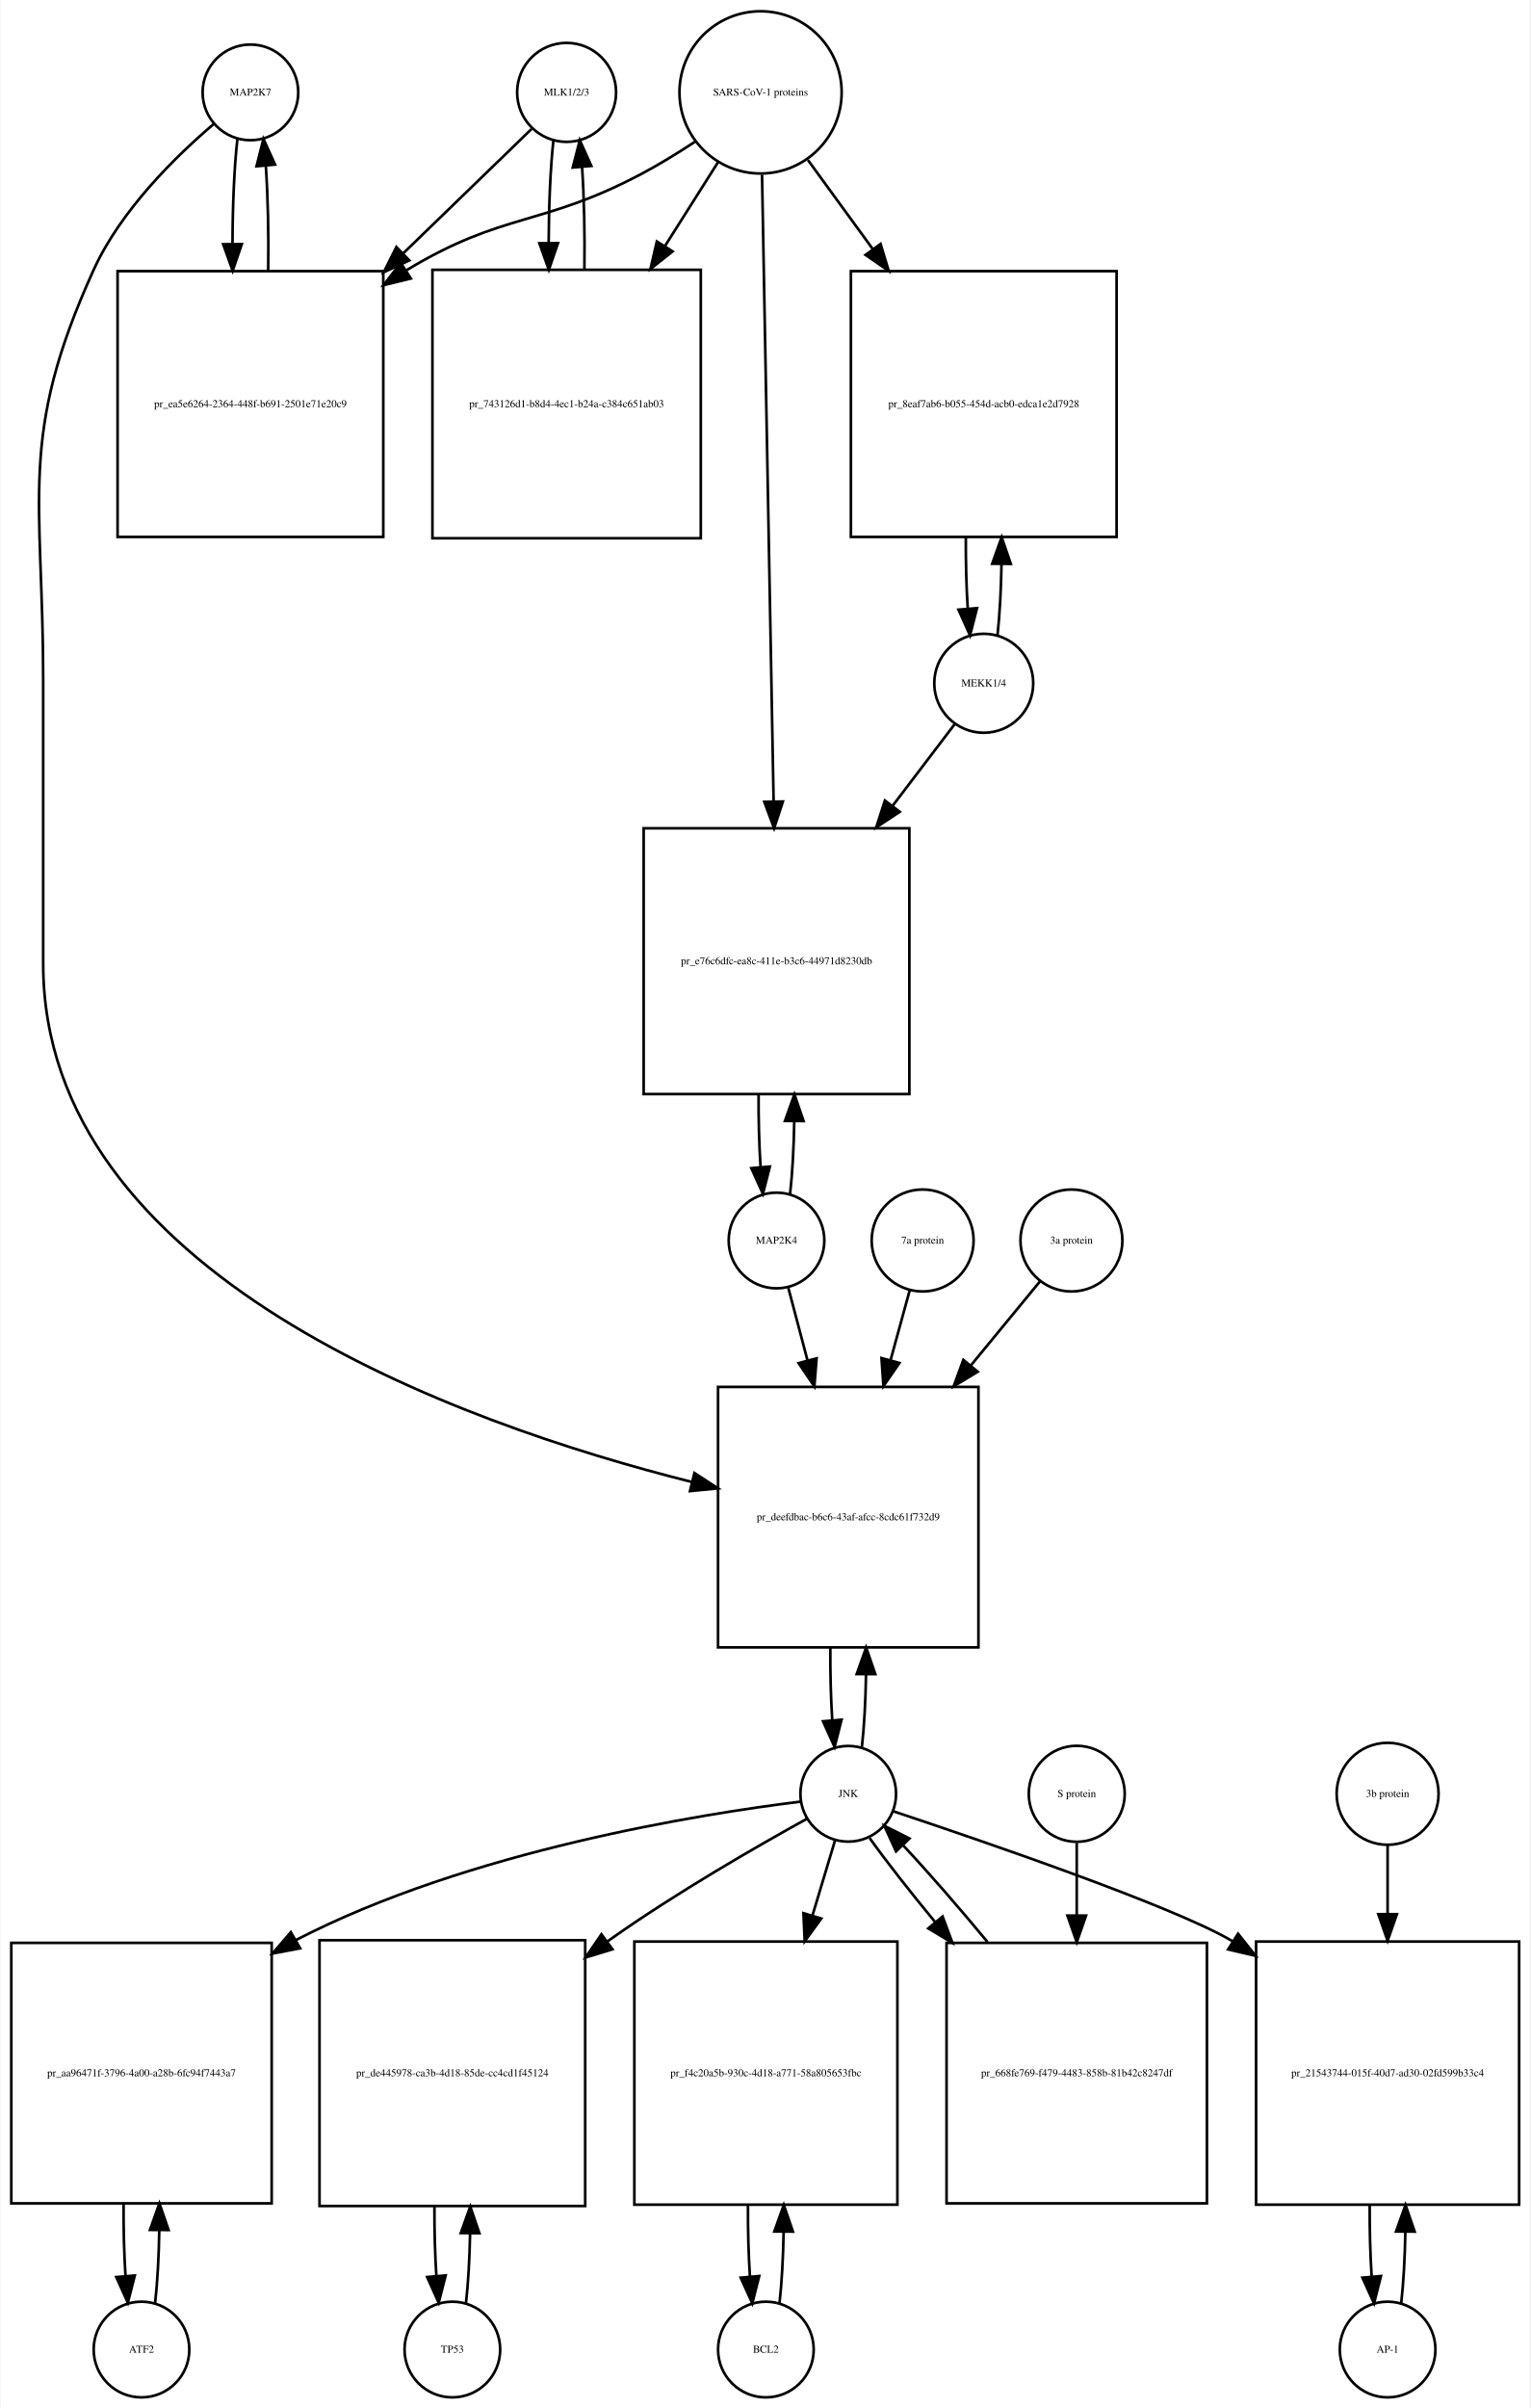
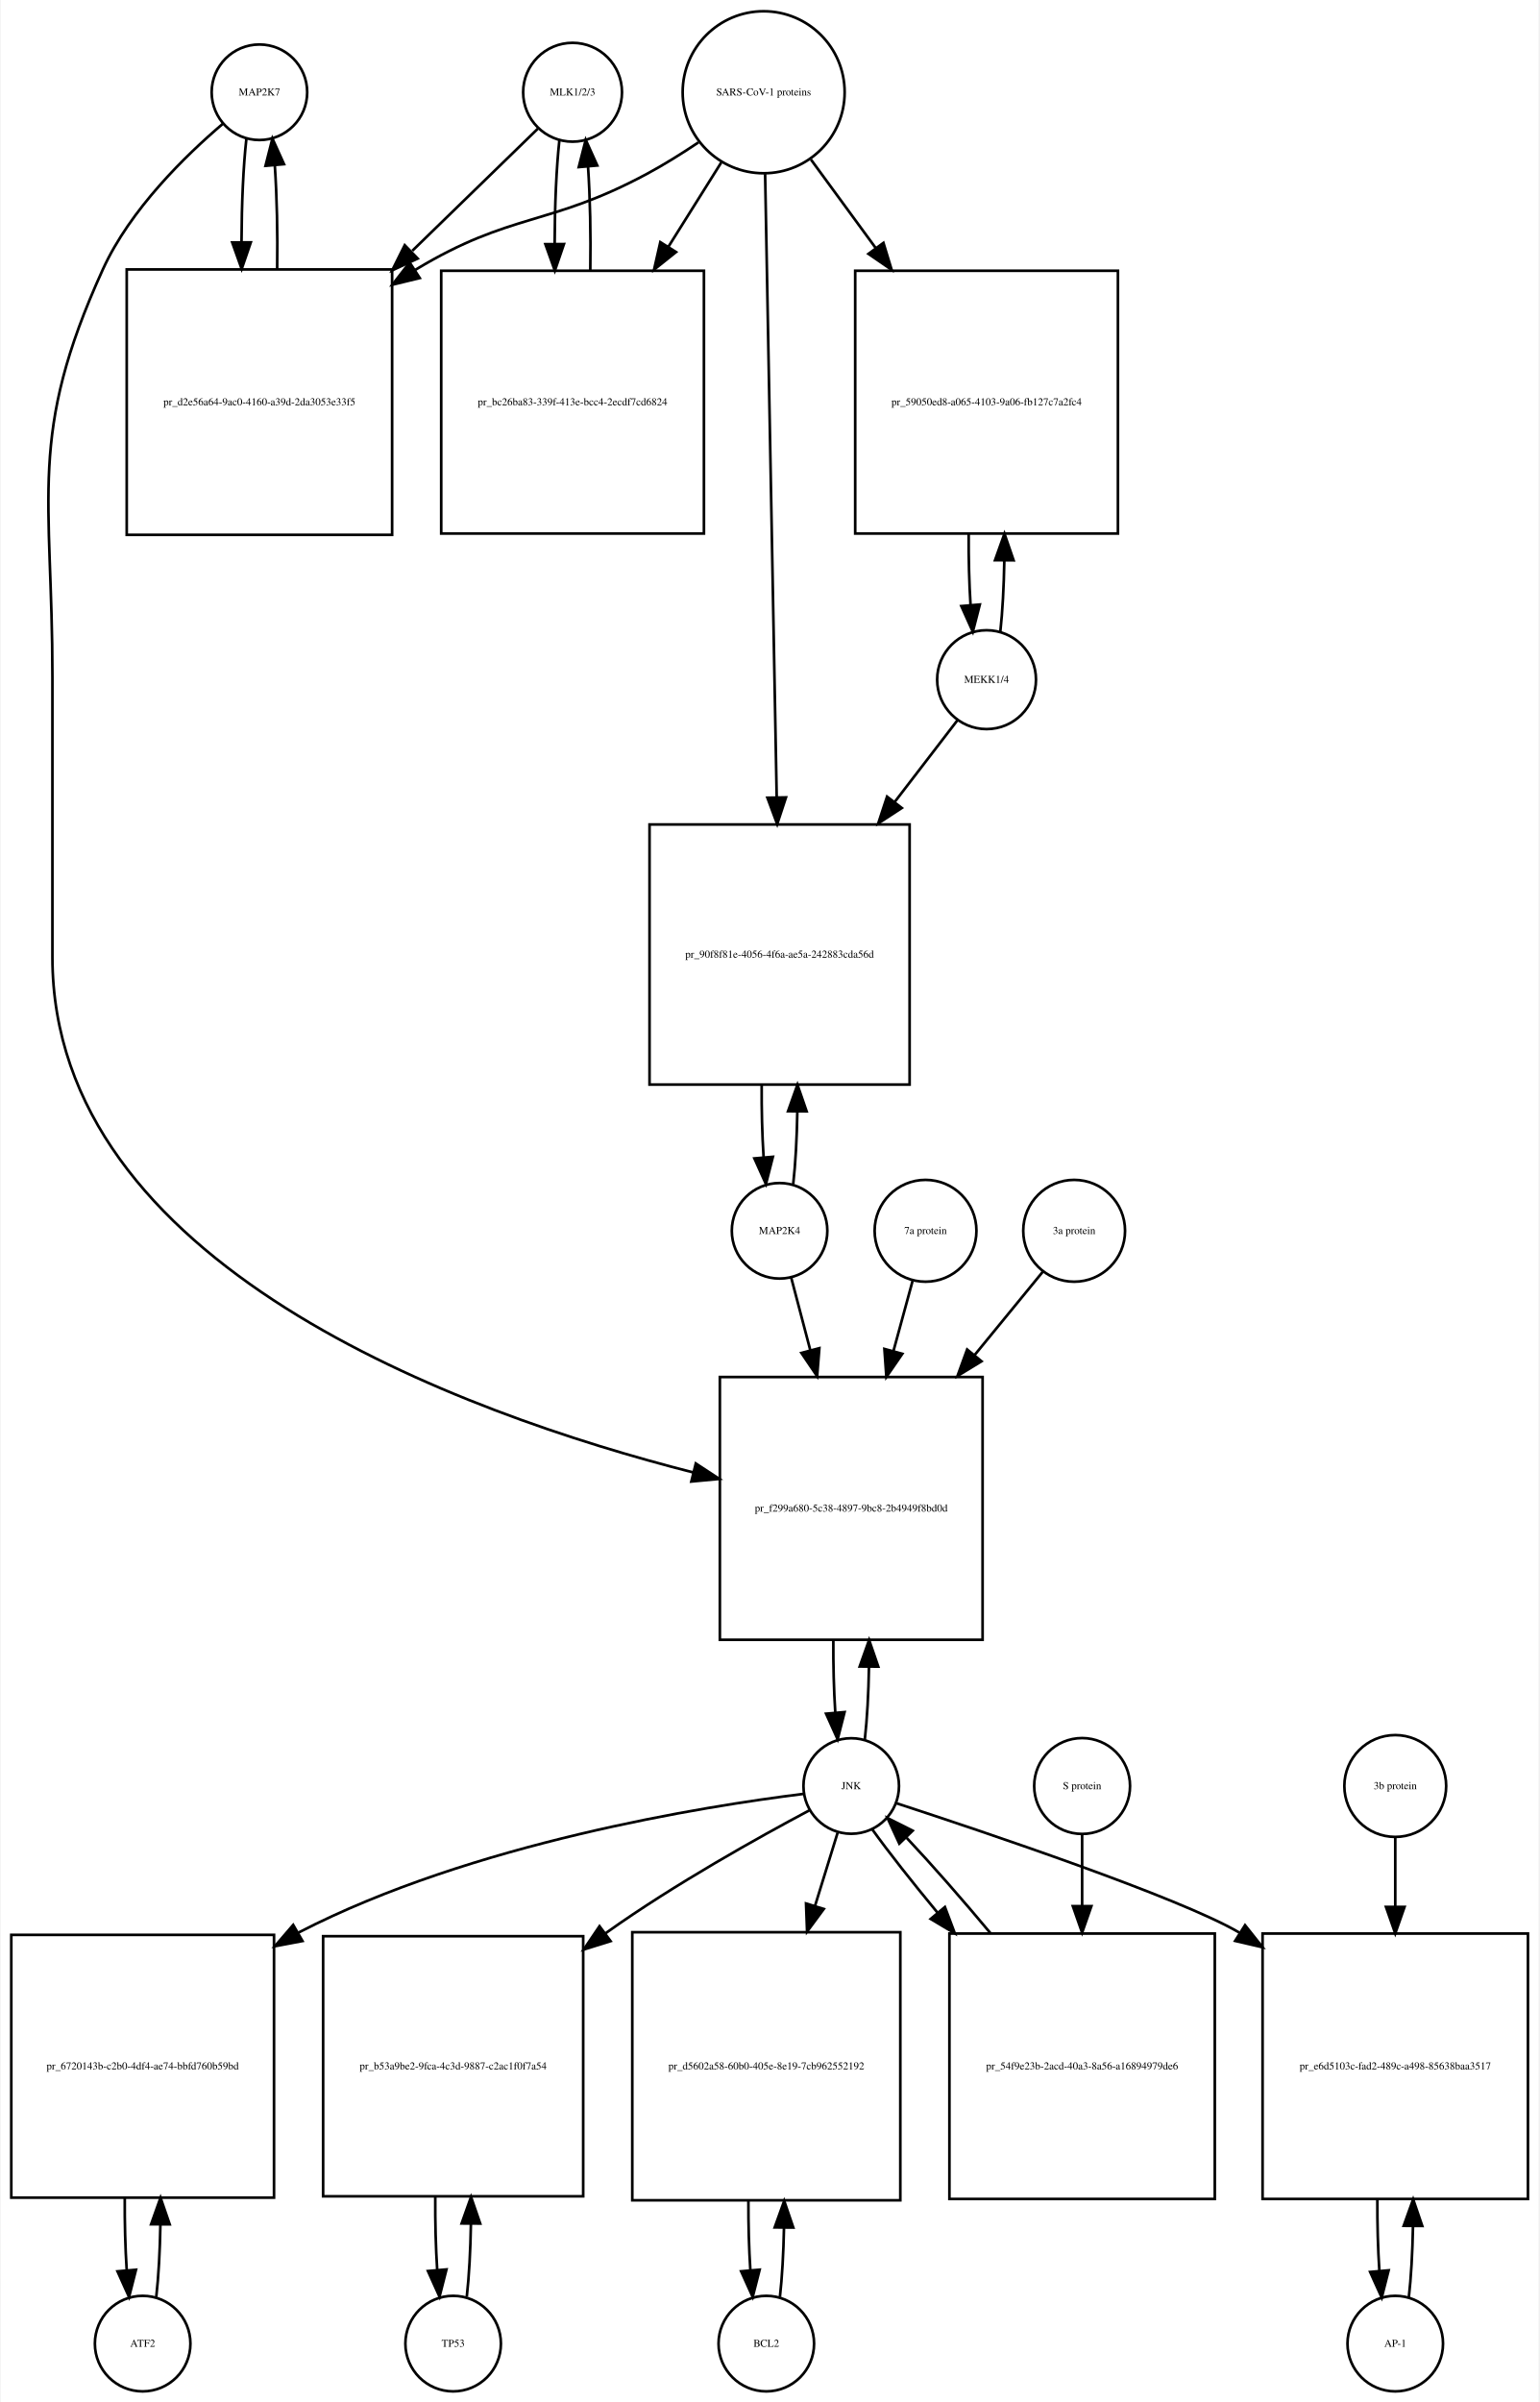
- <svg xmlns="http://www.w3.org/2000/svg" width="576pt" height="906pt" viewBox="0.00 0.00 575.50 906.01">
-   <g id="graph0" class="graph" transform="scale(1 1) rotate(0) translate(4 902.009)">
-     <polygon fill="white" stroke="none" points="-4,4 -4,-902.009 571.5,-902.009 571.5,4 -4,4" />
+ <svg xmlns="http://www.w3.org/2000/svg" width="580pt" height="905pt" viewBox="0.00 0.00 579.50 905.01">
+   <g id="graph0" class="graph" transform="scale(1 1) rotate(0) translate(4 901.009)">
+     <polygon fill="white" stroke="none" points="-4,4 -4,-901.009 575.5,-901.009 575.5,4 -4,4" />
    <g id="node1" class="node">
-       <ellipse fill="none" stroke="black" cx="90" cy="-867.25" rx="18" ry="18" />
-       <text text-anchor="middle" x="90" y="-866.05" font-family="Times,serif" font-size="4.00">MAP2K7</text>
+       <ellipse fill="none" stroke="black" cx="93.5" cy="-866.25" rx="18" ry="18" />
+       <text text-anchor="middle" x="93.5" y="-865.05" font-family="Times,serif" font-size="4.00">MAP2K7</text>
    </g>
    <g id="node2" class="node">
-       <polygon fill="none" stroke="black" points="140,-799.991 40,-799.991 40,-699.991 140,-699.991 140,-799.991" />
-       <text text-anchor="middle" x="90" y="-748.791" font-family="Times,serif" font-size="4.00">pr_ea5e6264-2364-448f-b691-2501e71e20c9</text>
+       <polygon fill="none" stroke="black" points="143.5,-799.491 43.5,-799.491 43.5,-699.491 143.5,-699.491 143.5,-799.491" />
+       <text text-anchor="middle" x="93.5" y="-748.291" font-family="Times,serif" font-size="4.00">pr_d2e56a64-9ac0-4160-a39d-2da3053e33f5</text>
    </g>
    <g id="edge1" class="edge">
-       <path fill="none" stroke="black" d="M85.099,-849.736C83.909,-839.166 83.293,-824.745 83.252,-810.19" />
-       <polygon fill="black" stroke="black" points="86.752,-810.16 83.315,-800.139 79.752,-810.116 86.752,-810.16" />
+       <path fill="none" stroke="black" d="M88.599,-848.808C87.426,-838.434 86.811,-824.336 86.754,-810.058" />
+       <polygon fill="black" stroke="black" points="90.256,-809.698 86.811,-799.679 83.256,-809.66 90.256,-809.698" />
    </g>
    <g id="node20" class="node">
-       <polygon fill="none" stroke="black" points="364,-380.184 266,-380.184 266,-282.184 364,-282.184 364,-380.184" />
-       <text text-anchor="middle" x="315" y="-329.984" font-family="Times,serif" font-size="4.00">pr_deefdbac-b6c6-43af-afcc-8cdc61f732d9</text>
+       <polygon fill="none" stroke="black" points="366,-382.184 267,-382.184 267,-283.184 366,-283.184 366,-382.184" />
+       <text text-anchor="middle" x="316.5" y="-331.484" font-family="Times,serif" font-size="4.00">pr_f299a680-5c38-4897-9bc8-2b4949f8bd0d</text>
    </g>
    <g id="edge2" class="edge">
-       <path fill="none" stroke="black" d="M76.138,-855.311C62.18,-843.435 41.286,-823.109 31,-800.491 2.35,-737.488 12,-715.14 12,-645.929 12,-645.929 12,-645.929 12,-539.368 12,-422.321 167.972,-366.579 256.106,-344.424" />
-       <polygon fill="black" stroke="black" points="257.098,-347.785 265.981,-342.011 255.436,-340.985 257.098,-347.785" />
+       <path fill="none" stroke="black" d="M79.641,-854.31C65.687,-842.432 44.795,-822.105 34.5,-799.491 6.008,-736.901 15.5,-714.699 15.5,-645.929 15.5,-645.929 15.5,-645.929 15.5,-540.368 15.5,-424.395 169.226,-368.624 256.959,-346.238" />
+       <polygon fill="black" stroke="black" points="257.933,-349.603 266.796,-343.797 256.247,-342.809 257.933,-349.603" />
    </g>
    <g id="edge3" class="edge">
-       <path fill="none" stroke="black" d="M96.685,-800.139C96.895,-813.725 96.596,-827.954 95.787,-839.717" />
-       <polygon fill="black" stroke="black" points="92.296,-839.466 94.901,-849.736 99.268,-840.083 92.296,-839.466" />
+       <path fill="none" stroke="black" d="M100.188,-799.679C100.39,-813.012 100.097,-826.948 99.308,-838.526" />
+       <polygon fill="black" stroke="black" points="95.793,-838.539 98.401,-848.808 102.766,-839.154 95.793,-838.539" />
    </g>
    <g id="node3" class="node">
-       <ellipse fill="none" stroke="black" cx="209" cy="-867.25" rx="18.623" ry="18.623" />
-       <text text-anchor="middle" x="209" y="-866.05" font-family="Times,serif" font-size="4.00">MLK1/2/3</text>
+       <ellipse fill="none" stroke="black" cx="211.5" cy="-866.25" rx="18.623" ry="18.623" />
+       <text text-anchor="middle" x="211.5" y="-865.05" font-family="Times,serif" font-size="4.00">MLK1/2/3</text>
    </g>
    <g id="edge4" class="edge">
-       <path fill="none" stroke="black" d="M195.81,-853.475C183.897,-841.936 165.502,-824.119 147.37,-806.558" />
-       <polygon fill="black" stroke="black" points="149.798,-804.036 140.18,-799.593 144.928,-809.064 149.798,-804.036" />
+       <path fill="none" stroke="black" d="M198.421,-852.53C186.765,-841.194 168.851,-823.772 151.105,-806.514" />
+       <polygon fill="black" stroke="black" points="153.138,-803.609 143.529,-799.146 148.258,-808.627 153.138,-803.609" />
    </g>
    <g id="node5" class="node">
-       <polygon fill="none" stroke="black" points="259.5,-800.491 158.5,-800.491 158.5,-699.491 259.5,-699.491 259.5,-800.491" />
-       <text text-anchor="middle" x="209" y="-748.791" font-family="Times,serif" font-size="4.00">pr_743126d1-b8d4-4ec1-b24a-c384c651ab03</text>
+       <polygon fill="none" stroke="black" points="261,-798.991 162,-798.991 162,-699.991 261,-699.991 261,-798.991" />
+       <text text-anchor="middle" x="211.5" y="-748.291" font-family="Times,serif" font-size="4.00">pr_bc26ba83-339f-413e-bcc4-2ecdf7cd6824</text>
    </g>
    <g id="edge5" class="edge">
-       <path fill="none" stroke="black" d="M204.045,-849.243C202.906,-838.863 202.309,-824.905 202.254,-810.774" />
-       <polygon fill="black" stroke="black" points="205.756,-810.522 202.31,-800.503 198.756,-810.484 205.756,-810.522" />
+       <path fill="none" stroke="black" d="M206.545,-848.317C205.389,-837.831 204.792,-823.679 204.752,-809.4" />
+       <polygon fill="black" stroke="black" points="208.254,-809.055 204.822,-799.031 201.255,-809.008 208.254,-809.055" />
    </g>
    <g id="node4" class="node">
-       <ellipse fill="none" stroke="black" cx="282" cy="-867.25" rx="30.52" ry="30.52" />
-       <text text-anchor="middle" x="282" y="-866.05" font-family="Times,serif" font-size="4.00">SARS-CoV-1 proteins</text>
+       <ellipse fill="none" stroke="black" cx="283.5" cy="-866.25" rx="30.52" ry="30.52" />
+       <text text-anchor="middle" x="283.5" y="-865.05" font-family="Times,serif" font-size="4.00">SARS-CoV-1 proteins</text>
    </g>
    <g id="edge6" class="edge">
-       <path fill="none" stroke="black" d="M257.304,-848.669C250.847,-844.423 243.79,-840.08 237,-836.491 199.642,-816.741 185.175,-822.332 149,-800.491 148.907,-800.434 148.814,-800.378 148.721,-800.322" />
-       <polygon fill="black" stroke="black" points="150.383,-797.228 140.091,-794.711 146.568,-803.096 150.383,-797.228" />
+       <path fill="none" stroke="black" d="M258.918,-847.348C252.731,-843.202 245.997,-838.986 239.5,-835.491 202.647,-815.667 188.334,-821.102 152.5,-799.491 152.407,-799.435 152.315,-799.379 152.222,-799.323" />
+       <polygon fill="black" stroke="black" points="153.915,-796.249 143.619,-793.747 150.108,-802.123 153.915,-796.249" />
    </g>
    <g id="edge7" class="edge">
-       <path fill="none" stroke="black" d="M265.98,-840.956C260.027,-831.556 252.999,-820.46 245.949,-809.328" />
-       <polygon fill="black" stroke="black" points="248.878,-807.412 240.57,-800.837 242.964,-811.158 248.878,-807.412" />
+       <path fill="none" stroke="black" d="M267.521,-839.781C261.578,-830.309 254.569,-819.137 247.556,-807.96" />
+       <polygon fill="black" stroke="black" points="250.49,-806.05 242.211,-799.44 244.561,-809.771 250.49,-806.05" />
    </g>
    <g id="node17" class="node">
-       <polygon fill="none" stroke="black" points="416,-799.991 316,-799.991 316,-699.991 416,-699.991 416,-799.991" />
-       <text text-anchor="middle" x="366" y="-748.791" font-family="Times,serif" font-size="4.00">pr_8eaf7ab6-b055-454d-acb0-edca1e2d7928</text>
+       <polygon fill="none" stroke="black" points="417,-798.991 318,-798.991 318,-699.991 417,-699.991 417,-798.991" />
+       <text text-anchor="middle" x="367.5" y="-748.291" font-family="Times,serif" font-size="4.00">pr_59050ed8-a065-4103-9a06-fb127c7a2fc4</text>
    </g>
    <g id="edge8" class="edge">
-       <path fill="none" stroke="black" d="M299.814,-841.806C307.014,-831.927 315.652,-820.074 324.275,-808.243" />
-       <polygon fill="black" stroke="black" points="327.163,-810.223 330.224,-800.08 321.506,-806.1 327.163,-810.223" />
+       <path fill="none" stroke="black" d="M301.314,-840.912C308.514,-831.076 317.152,-819.275 325.775,-807.495" />
+       <polygon fill="black" stroke="black" points="328.642,-809.503 331.724,-799.367 322.993,-805.369 328.642,-809.503" />
    </g>
    <g id="node19" class="node">
-       <polygon fill="none" stroke="black" points="338,-590.368 238,-590.368 238,-490.368 338,-490.368 338,-590.368" />
-       <text text-anchor="middle" x="288" y="-539.168" font-family="Times,serif" font-size="4.00">pr_e76c6dfc-ea8c-411e-b3c6-44971d8230db</text>
+       <polygon fill="none" stroke="black" points="338.5,-590.368 240.5,-590.368 240.5,-492.368 338.5,-492.368 338.5,-590.368" />
+       <text text-anchor="middle" x="289.5" y="-540.168" font-family="Times,serif" font-size="4.00">pr_90f8f81e-4056-4f6a-ae5a-242883cda56d</text>
    </g>
    <g id="edge9" class="edge">
-       <path fill="none" stroke="black" d="M282.554,-836.268C283.54,-782.852 285.619,-670.31 286.903,-600.74" />
-       <polygon fill="black" stroke="black" points="290.409,-600.442 287.095,-590.379 283.411,-600.313 290.409,-600.442" />
+       <path fill="none" stroke="black" d="M284.054,-835.453C285.043,-782.217 287.13,-669.89 288.414,-600.795" />
+       <polygon fill="black" stroke="black" points="291.919,-600.573 288.605,-590.51 284.92,-600.443 291.919,-600.573" />
    </g>
    <g id="edge10" class="edge">
-       <path fill="none" stroke="black" d="M215.69,-800.503C215.886,-813.701 215.601,-827.478 214.836,-838.991" />
-       <polygon fill="black" stroke="black" points="211.324,-838.98 213.955,-849.243 218.299,-839.579 211.324,-838.98" />
+       <path fill="none" stroke="black" d="M218.178,-799.031C218.398,-812.477 218.113,-826.586 217.323,-838.309" />
+       <polygon fill="black" stroke="black" points="213.832,-838.052 216.455,-848.317 220.806,-838.656 213.832,-838.052" />
    </g>
    <g id="node6" class="node">
-       <ellipse fill="none" stroke="black" cx="49" cy="-18" rx="18" ry="18" />
-       <text text-anchor="middle" x="49" y="-16.8" font-family="Times,serif" font-size="4.00">ATF2</text>
+       <ellipse fill="none" stroke="black" cx="49.5" cy="-18" rx="18" ry="18" />
+       <text text-anchor="middle" x="49.5" y="-16.8" font-family="Times,serif" font-size="4.00">ATF2</text>
    </g>
    <g id="node7" class="node">
-       <polygon fill="none" stroke="black" points="98,-171 7.10543e-15,-171 7.10543e-15,-73 98,-73 98,-171" />
-       <text text-anchor="middle" x="49" y="-120.8" font-family="Times,serif" font-size="4.00">pr_aa96471f-3796-4a00-a28b-6fc94f7443a7</text>
+       <polygon fill="none" stroke="black" points="99,-172 0,-172 0,-73 99,-73 99,-172" />
+       <text text-anchor="middle" x="49.5" y="-121.3" font-family="Times,serif" font-size="4.00">pr_6720143b-c2b0-4df4-ae74-bbfd760b59bd</text>
    </g>
    <g id="edge11" class="edge">
-       <path fill="none" stroke="black" d="M54.139,-35.597C55.009,-43.28 55.526,-52.913 55.692,-62.917" />
-       <polygon fill="black" stroke="black" points="52.192,-63.004 55.74,-72.987 59.192,-62.97 52.192,-63.004" />
+       <path fill="none" stroke="black" d="M54.626,-35.566C55.496,-43.238 56.017,-52.864 56.188,-62.873" />
+       <polygon fill="black" stroke="black" points="52.688,-62.971 56.242,-72.951 59.688,-62.933 52.688,-62.971" />
    </g>
    <g id="edge12" class="edge">
-       <path fill="none" stroke="black" d="M42.26,-72.987C42.196,-63.646 42.434,-54.17 42.975,-45.82" />
-       <polygon fill="black" stroke="black" points="46.485,-45.862 43.861,-35.597 39.511,-45.258 46.485,-45.862" />
+       <path fill="none" stroke="black" d="M42.758,-72.951C42.7,-63.597 42.943,-54.122 43.487,-45.779" />
+       <polygon fill="black" stroke="black" points="46.995,-45.832 44.374,-35.566 40.021,-45.226 46.995,-45.832" />
    </g>
    <g id="node8" class="node">
-       <ellipse fill="none" stroke="black" cx="315" cy="-227.092" rx="18" ry="18" />
-       <text text-anchor="middle" x="315" y="-225.892" font-family="Times,serif" font-size="4.00">JNK</text>
+       <ellipse fill="none" stroke="black" cx="316.5" cy="-228.092" rx="18" ry="18" />
+       <text text-anchor="middle" x="316.5" y="-226.892" font-family="Times,serif" font-size="4.00">JNK</text>
    </g>
    <g id="edge13" class="edge">
-       <path fill="none" stroke="black" d="M297.065,-224.149C259.811,-219.546 172.102,-205.724 107,-172 106.909,-171.953 106.817,-171.905 106.726,-171.857" />
-       <polygon fill="black" stroke="black" points="108.71,-168.962 98.301,-166.987 105.207,-175.022 108.71,-168.962" />
+       <path fill="none" stroke="black" d="M298.574,-225.131C261.338,-220.494 173.66,-206.612 108.5,-173 108.403,-172.95 108.307,-172.9 108.21,-172.85" />
+       <polygon fill="black" stroke="black" points="109.726,-169.684 99.316,-167.713 106.225,-175.745 109.726,-169.684" />
    </g>
    <g id="node10" class="node">
-       <polygon fill="none" stroke="black" points="216,-172 116,-172 116,-72 216,-72 216,-172" />
-       <text text-anchor="middle" x="166" y="-120.8" font-family="Times,serif" font-size="4.00">pr_de445978-ca3b-4d18-85de-cc4cd1f45124</text>
+       <polygon fill="none" stroke="black" points="215.5,-171.5 117.5,-171.5 117.5,-73.5 215.5,-73.5 215.5,-171.5" />
+       <text text-anchor="middle" x="166.5" y="-121.3" font-family="Times,serif" font-size="4.00">pr_b53a9be2-9fca-4c3d-9887-c2ac1f0f7a54</text>
    </g>
    <g id="edge14" class="edge">
-       <path fill="none" stroke="black" d="M299.587,-217.774C281.3,-207.691 250.126,-189.829 225,-172 224.817,-171.87 224.633,-171.74 224.45,-171.609" />
-       <polygon fill="black" stroke="black" points="226.26,-168.595 216.131,-165.486 222.11,-174.232 226.26,-168.595" />
+       <path fill="none" stroke="black" d="M300.682,-218.891C281.928,-208.923 250.003,-191.169 224.5,-173 224.318,-172.87 224.136,-172.74 223.954,-172.61" />
+       <polygon fill="black" stroke="black" points="225.826,-169.641 215.712,-166.486 221.651,-175.26 225.826,-169.641" />
    </g>
    <g id="node12" class="node">
-       <polygon fill="none" stroke="black" points="333.5,-171.5 234.5,-171.5 234.5,-72.5 333.5,-72.5 333.5,-171.5" />
-       <text text-anchor="middle" x="284" y="-120.8" font-family="Times,serif" font-size="4.00">pr_f4c20a5b-930c-4d18-a771-58a805653fbc</text>
+       <polygon fill="none" stroke="black" points="335,-173 234,-173 234,-72 335,-72 335,-173" />
+       <text text-anchor="middle" x="284.5" y="-121.3" font-family="Times,serif" font-size="4.00">pr_d5602a58-60b0-405e-8e19-7cb962552192</text>
    </g>
    <g id="edge15" class="edge">
-       <path fill="none" stroke="black" d="M310.019,-209.528C307.634,-201.597 304.62,-191.574 301.496,-181.185" />
-       <polygon fill="black" stroke="black" points="304.843,-180.159 298.611,-171.591 298.139,-182.175 304.843,-180.159" />
+       <path fill="none" stroke="black" d="M311.359,-210.448C308.975,-202.733 305.984,-193.048 302.87,-182.967" />
+       <polygon fill="black" stroke="black" points="306.158,-181.753 299.862,-173.231 299.47,-183.819 306.158,-181.753" />
    </g>
    <g id="node14" class="node">
-       <polygon fill="none" stroke="black" points="567.5,-171.5 468.5,-171.5 468.5,-72.5 567.5,-72.5 567.5,-171.5" />
-       <text text-anchor="middle" x="518" y="-120.8" font-family="Times,serif" font-size="4.00">pr_21543744-015f-40d7-ad30-02fd599b33c4</text>
+       <polygon fill="none" stroke="black" points="571.5,-172.5 471.5,-172.5 471.5,-72.5 571.5,-72.5 571.5,-172.5" />
+       <text text-anchor="middle" x="521.5" y="-121.3" font-family="Times,serif" font-size="4.00">pr_e6d5103c-fad2-489c-a498-85638baa3517</text>
    </g>
    <g id="edge16" class="edge">
-       <path fill="none" stroke="black" d="M331.797,-220.569C364.719,-209.617 436.484,-185.078 459,-172 459.194,-171.887 459.389,-171.774 459.583,-171.66" />
-       <polygon fill="black" stroke="black" points="461.716,-174.452 468.293,-166.145 457.972,-168.537 461.716,-174.452" />
+       <path fill="none" stroke="black" d="M333.537,-221.597C366.929,-210.696 439.713,-186.242 462.5,-173 462.594,-172.945 462.688,-172.891 462.782,-172.836" />
+       <polygon fill="black" stroke="black" points="464.894,-175.641 471.481,-167.342 461.157,-169.723 464.894,-175.641" />
    </g>
    <g id="edge17" class="edge">
-       <path fill="none" stroke="black" d="M320.139,-244.704C321.009,-252.393 321.526,-262.036 321.692,-272.049" />
-       <polygon fill="black" stroke="black" points="318.192,-272.144 321.74,-282.127 325.192,-272.111 318.192,-272.144" />
+       <path fill="none" stroke="black" d="M321.626,-245.673C322.496,-253.352 323.017,-262.986 323.187,-273.004" />
+       <polygon fill="black" stroke="black" points="319.688,-273.111 323.242,-283.092 326.688,-273.073 319.688,-273.111" />
    </g>
    <g id="node23" class="node">
-       <polygon fill="none" stroke="black" points="450,-171 352,-171 352,-73 450,-73 450,-171" />
-       <text text-anchor="middle" x="401" y="-120.8" font-family="Times,serif" font-size="4.00">pr_668fe769-f479-4483-858b-81b42c8247df</text>
+       <polygon fill="none" stroke="black" points="453.5,-172.5 353.5,-172.5 353.5,-72.5 453.5,-72.5 453.5,-172.5" />
+       <text text-anchor="middle" x="403.5" y="-121.3" font-family="Times,serif" font-size="4.00">pr_54f9e23b-2acd-40a3-8a56-a16894979de6</text>
    </g>
    <g id="edge18" class="edge">
-       <path fill="none" stroke="black" d="M323.052,-210.434C329.261,-201.748 338.186,-190.361 347.813,-178.69" />
-       <polygon fill="black" stroke="black" points="350.504,-180.927 354.219,-171.004 345.127,-176.445 350.504,-180.927" />
+       <path fill="none" stroke="black" d="M324.382,-211.807C330.546,-203.219 339.456,-191.908 349.11,-180.259" />
+       <polygon fill="black" stroke="black" points="351.803,-182.494 355.539,-172.58 346.436,-178 351.803,-182.494" />
    </g>
    <g id="node9" class="node">
-       <ellipse fill="none" stroke="black" cx="166" cy="-18" rx="18" ry="18" />
-       <text text-anchor="middle" x="166" y="-16.8" font-family="Times,serif" font-size="4.00">TP53</text>
+       <ellipse fill="none" stroke="black" cx="166.5" cy="-18" rx="18" ry="18" />
+       <text text-anchor="middle" x="166.5" y="-16.8" font-family="Times,serif" font-size="4.00">TP53</text>
    </g>
    <g id="edge19" class="edge">
-       <path fill="none" stroke="black" d="M171.141,-35.615C171.975,-42.991 172.485,-52.162 172.671,-61.733" />
-       <polygon fill="black" stroke="black" points="169.171,-61.819 172.746,-71.793 176.171,-61.767 169.171,-61.819" />
+       <path fill="none" stroke="black" d="M171.639,-35.679C172.509,-43.399 173.026,-53.079 173.192,-63.133" />
+       <polygon fill="black" stroke="black" points="169.692,-63.268 173.24,-73.251 176.692,-63.235 169.692,-63.268" />
    </g>
    <g id="edge20" class="edge">
-       <path fill="none" stroke="black" d="M159.254,-71.793C159.217,-62.827 159.458,-53.786 159.978,-45.783" />
-       <polygon fill="black" stroke="black" points="163.482,-45.88 160.859,-35.615 156.509,-45.275 163.482,-45.88" />
+       <path fill="none" stroke="black" d="M159.76,-73.251C159.695,-63.759 159.94,-54.129 160.494,-45.669" />
+       <polygon fill="black" stroke="black" points="163.983,-45.944 161.361,-35.679 157.009,-45.338 163.983,-45.944" />
    </g>
    <g id="node11" class="node">
-       <ellipse fill="none" stroke="black" cx="284" cy="-18" rx="18" ry="18" />
-       <text text-anchor="middle" x="284" y="-16.8" font-family="Times,serif" font-size="4.00">BCL2</text>
+       <ellipse fill="none" stroke="black" cx="284.5" cy="-18" rx="18" ry="18" />
+       <text text-anchor="middle" x="284.5" y="-16.8" font-family="Times,serif" font-size="4.00">BCL2</text>
    </g>
    <g id="edge21" class="edge">
-       <path fill="none" stroke="black" d="M289.113,-35.374C289.974,-42.882 290.496,-52.286 290.677,-62.091" />
-       <polygon fill="black" stroke="black" points="287.179,-62.413 290.743,-72.39 294.179,-62.368 287.179,-62.413" />
+       <path fill="none" stroke="black" d="M289.628,-35.582C290.462,-42.947 290.975,-52.111 291.165,-61.684" />
+       <polygon fill="black" stroke="black" points="287.666,-61.78 291.247,-71.751 294.666,-61.723 287.666,-61.78" />
    </g>
    <g id="edge22" class="edge">
-       <path fill="none" stroke="black" d="M277.257,-72.39C277.205,-63.114 277.452,-53.732 277.998,-45.476" />
-       <polygon fill="black" stroke="black" points="281.497,-45.642 278.887,-35.374 274.524,-45.029 281.497,-45.642" />
+       <path fill="none" stroke="black" d="M277.753,-71.751C277.722,-62.774 277.967,-53.735 278.489,-45.738" />
+       <polygon fill="black" stroke="black" points="281.993,-45.848 279.372,-35.582 275.019,-45.242 281.993,-45.848" />
    </g>
    <g id="node13" class="node">
-       <ellipse fill="none" stroke="black" cx="518" cy="-18" rx="18" ry="18" />
-       <text text-anchor="middle" x="518" y="-16.8" font-family="Times,serif" font-size="4.00">AP-1</text>
+       <ellipse fill="none" stroke="black" cx="521.5" cy="-18" rx="18" ry="18" />
+       <text text-anchor="middle" x="521.5" y="-16.8" font-family="Times,serif" font-size="4.00">AP-1</text>
    </g>
    <g id="edge23" class="edge">
-       <path fill="none" stroke="black" d="M523.113,-35.374C523.974,-42.882 524.496,-52.286 524.677,-62.091" />
-       <polygon fill="black" stroke="black" points="521.179,-62.413 524.743,-72.39 528.179,-62.368 521.179,-62.413" />
+       <path fill="none" stroke="black" d="M526.6,-35.342C527.462,-42.84 527.986,-52.236 528.172,-62.044" />
+       <polygon fill="black" stroke="black" points="524.675,-62.376 528.245,-72.352 531.674,-62.327 524.675,-62.376" />
    </g>
    <g id="edge24" class="edge">
-       <path fill="none" stroke="black" d="M511.257,-72.39C511.205,-63.114 511.452,-53.732 511.998,-45.476" />
-       <polygon fill="black" stroke="black" points="515.497,-45.642 512.887,-35.374 508.524,-45.029 515.497,-45.642" />
+       <path fill="none" stroke="black" d="M514.755,-72.352C514.71,-63.063 514.962,-53.683 515.509,-45.433" />
+       <polygon fill="black" stroke="black" points="519.007,-45.611 516.4,-35.342 512.034,-44.996 519.007,-45.611" />
    </g>
    <g id="node15" class="node">
-       <ellipse fill="none" stroke="black" cx="518" cy="-227.092" rx="19.184" ry="19.184" />
-       <text text-anchor="middle" x="518" y="-225.892" font-family="Times,serif" font-size="4.00">3b protein</text>
+       <ellipse fill="none" stroke="black" cx="521.5" cy="-228.092" rx="19.184" ry="19.184" />
+       <text text-anchor="middle" x="521.5" y="-226.892" font-family="Times,serif" font-size="4.00">3b protein</text>
    </g>
    <g id="edge25" class="edge">
-       <path fill="none" stroke="black" d="M518,-207.661C518,-200.261 518,-191.281 518,-181.971" />
-       <polygon fill="black" stroke="black" points="521.5,-181.798 518,-171.798 514.5,-181.798 521.5,-181.798" />
+       <path fill="none" stroke="black" d="M521.5,-208.572C521.5,-201.135 521.5,-192.112 521.5,-182.757" />
+       <polygon fill="black" stroke="black" points="525,-182.535 521.5,-172.535 518,-182.535 525,-182.535" />
    </g>
    <g id="node16" class="node">
-       <ellipse fill="none" stroke="black" cx="366" cy="-644.929" rx="18.623" ry="18.623" />
-       <text text-anchor="middle" x="366" y="-643.729" font-family="Times,serif" font-size="4.00">MEKK1/4</text>
+       <ellipse fill="none" stroke="black" cx="367.5" cy="-644.929" rx="18.623" ry="18.623" />
+       <text text-anchor="middle" x="367.5" y="-643.729" font-family="Times,serif" font-size="4.00">MEKK1/4</text>
    </g>
    <g id="edge26" class="edge">
-       <path fill="none" stroke="black" d="M371.166,-662.948C372,-670.494 372.505,-679.869 372.68,-689.627" />
-       <polygon fill="black" stroke="black" points="369.182,-689.896 372.743,-699.875 376.182,-689.853 369.182,-689.896" />
+       <path fill="none" stroke="black" d="M372.679,-662.98C373.513,-670.537 374.015,-679.92 374.185,-689.674" />
+       <polygon fill="black" stroke="black" points="370.686,-689.933 374.242,-699.913 377.686,-689.894 370.686,-689.933" />
    </g>
    <g id="edge27" class="edge">
-       <path fill="none" stroke="black" d="M355.154,-629.668C348.828,-621.35 340.386,-610.25 331.628,-598.734" />
-       <polygon fill="black" stroke="black" points="334.376,-596.565 325.536,-590.724 328.804,-600.802 334.376,-596.565" />
+       <path fill="none" stroke="black" d="M356.654,-629.807C350.26,-621.482 341.704,-610.341 332.845,-598.806" />
+       <polygon fill="black" stroke="black" points="335.554,-596.586 326.687,-590.787 330.002,-600.85 335.554,-596.586" />
    </g>
    <g id="edge28" class="edge">
-       <path fill="none" stroke="black" d="M359.257,-699.875C359.206,-690.646 359.445,-681.314 359.973,-673.066" />
-       <polygon fill="black" stroke="black" points="363.473,-673.208 360.834,-662.948 356.499,-672.615 363.473,-673.208" />
+       <path fill="none" stroke="black" d="M360.758,-699.913C360.701,-690.697 360.936,-681.364 361.462,-673.11" />
+       <polygon fill="black" stroke="black" points="364.963,-673.24 362.321,-662.98 357.988,-672.649 364.963,-673.24" />
    </g>
    <g id="node18" class="node">
-       <ellipse fill="none" stroke="black" cx="288" cy="-435.276" rx="18" ry="18" />
-       <text text-anchor="middle" x="288" y="-434.076" font-family="Times,serif" font-size="4.00">MAP2K4</text>
+       <ellipse fill="none" stroke="black" cx="289.5" cy="-437.276" rx="18" ry="18" />
+       <text text-anchor="middle" x="289.5" y="-436.076" font-family="Times,serif" font-size="4.00">MAP2K4</text>
    </g>
    <g id="edge29" class="edge">
-       <path fill="none" stroke="black" d="M293.113,-452.825C293.984,-460.493 294.507,-470.119 294.683,-480.141" />
-       <polygon fill="black" stroke="black" points="291.183,-480.258 294.743,-490.237 298.183,-480.216 291.183,-480.258" />
+       <path fill="none" stroke="black" d="M294.639,-454.888C295.509,-462.577 296.026,-472.219 296.192,-482.233" />
+       <polygon fill="black" stroke="black" points="292.692,-482.328 296.24,-492.311 299.692,-482.294 292.692,-482.328" />
    </g>
    <g id="edge30" class="edge">
-       <path fill="none" stroke="black" d="M292.459,-417.417C294.481,-409.772 297.003,-400.232 299.622,-390.329" />
-       <polygon fill="black" stroke="black" points="303.085,-390.924 302.259,-380.362 296.318,-389.134 303.085,-390.924" />
+       <path fill="none" stroke="black" d="M293.838,-419.792C295.871,-412.066 298.43,-402.345 301.089,-392.24" />
+       <polygon fill="black" stroke="black" points="304.496,-393.048 303.656,-382.487 297.726,-391.267 304.496,-393.048" />
    </g>
    <g id="edge31" class="edge">
-       <path fill="none" stroke="black" d="M281.257,-490.237C281.205,-480.862 281.452,-471.38 281.998,-463.035" />
-       <polygon fill="black" stroke="black" points="285.506,-463.091 282.887,-452.825 278.533,-462.484 285.506,-463.091" />
+       <path fill="none" stroke="black" d="M282.76,-492.311C282.696,-482.961 282.934,-473.478 283.475,-465.12" />
+       <polygon fill="black" stroke="black" points="286.986,-465.153 284.361,-454.888 280.012,-464.549 286.986,-465.153" />
    </g>
    <g id="edge32" class="edge">
-       <path fill="none" stroke="black" d="M308.26,-282.127C308.196,-272.778 308.434,-263.294 308.975,-254.936" />
-       <polygon fill="black" stroke="black" points="312.486,-254.969 309.861,-244.704 305.512,-254.365 312.486,-254.969" />
+       <path fill="none" stroke="black" d="M309.758,-283.092C309.701,-273.729 309.943,-264.246 310.487,-255.894" />
+       <polygon fill="black" stroke="black" points="313.996,-255.938 311.374,-245.673 307.022,-255.333 313.996,-255.938" />
    </g>
    <g id="node21" class="node">
-       <ellipse fill="none" stroke="black" cx="343" cy="-435.276" rx="19.184" ry="19.184" />
-       <text text-anchor="middle" x="343" y="-434.076" font-family="Times,serif" font-size="4.00">7a protein</text>
+       <ellipse fill="none" stroke="black" cx="344.5" cy="-437.276" rx="19.184" ry="19.184" />
+       <text text-anchor="middle" x="344.5" y="-436.076" font-family="Times,serif" font-size="4.00">7a protein</text>
    </g>
    <g id="edge33" class="edge">
-       <path fill="none" stroke="black" d="M338.123,-416.493C336.055,-408.952 333.516,-399.695 330.887,-390.109" />
-       <polygon fill="black" stroke="black" points="334.262,-389.182 328.242,-380.464 327.511,-391.034 334.262,-389.182" />
+       <path fill="none" stroke="black" d="M339.623,-418.406C337.555,-410.828 335.016,-401.526 332.387,-391.893" />
+       <polygon fill="black" stroke="black" points="335.751,-390.926 329.742,-382.201 328.998,-392.769 335.751,-390.926" />
    </g>
    <g id="node22" class="node">
-       <ellipse fill="none" stroke="black" cx="399" cy="-435.276" rx="19.184" ry="19.184" />
-       <text text-anchor="middle" x="399" y="-434.076" font-family="Times,serif" font-size="4.00">3a protein</text>
+       <ellipse fill="none" stroke="black" cx="400.5" cy="-437.276" rx="19.184" ry="19.184" />
+       <text text-anchor="middle" x="400.5" y="-436.076" font-family="Times,serif" font-size="4.00">3a protein</text>
    </g>
    <g id="edge34" class="edge">
-       <path fill="none" stroke="black" d="M387.32,-420.08C380.294,-411.541 370.844,-400.055 361.097,-388.209" />
-       <polygon fill="black" stroke="black" points="363.727,-385.897 354.671,-380.399 358.322,-390.345 363.727,-385.897" />
+       <path fill="none" stroke="black" d="M388.82,-422.011C381.868,-413.52 372.543,-402.13 362.904,-390.359" />
+       <polygon fill="black" stroke="black" points="365.591,-388.115 356.547,-382.595 360.174,-392.549 365.591,-388.115" />
    </g>
    <g id="edge35" class="edge">
-       <path fill="none" stroke="black" d="M367.398,-171.358C356.737,-184.249 345.288,-197.408 335.756,-207.592" />
-       <polygon fill="black" stroke="black" points="332.983,-205.426 328.574,-215.059 338.028,-210.278 332.983,-205.426" />
+       <path fill="none" stroke="black" d="M369.027,-172.575C358.327,-185.409 346.886,-198.465 337.359,-208.583" />
+       <polygon fill="black" stroke="black" points="334.617,-206.384 330.181,-216.006 339.649,-211.25 334.617,-206.384" />
    </g>
    <g id="node24" class="node">
-       <ellipse fill="none" stroke="black" cx="401" cy="-227.092" rx="18.062" ry="18.062" />
-       <text text-anchor="middle" x="401" y="-225.892" font-family="Times,serif" font-size="4.00">S protein</text>
+       <ellipse fill="none" stroke="black" cx="403.5" cy="-228.092" rx="18.062" ry="18.062" />
+       <text text-anchor="middle" x="403.5" y="-226.892" font-family="Times,serif" font-size="4.00">S protein</text>
    </g>
    <g id="edge36" class="edge">
-       <path fill="none" stroke="black" d="M401,-208.604C401,-200.848 401,-191.231 401,-181.274" />
-       <polygon fill="black" stroke="black" points="404.5,-181.259 401,-171.259 397.5,-181.259 404.5,-181.259" />
+       <path fill="none" stroke="black" d="M403.5,-209.986C403.5,-202.394 403.5,-192.962 403.5,-183.145" />
+       <polygon fill="black" stroke="black" points="407,-182.836 403.5,-172.836 400,-182.836 407,-182.836" />
    </g>
  </g>
</svg>
